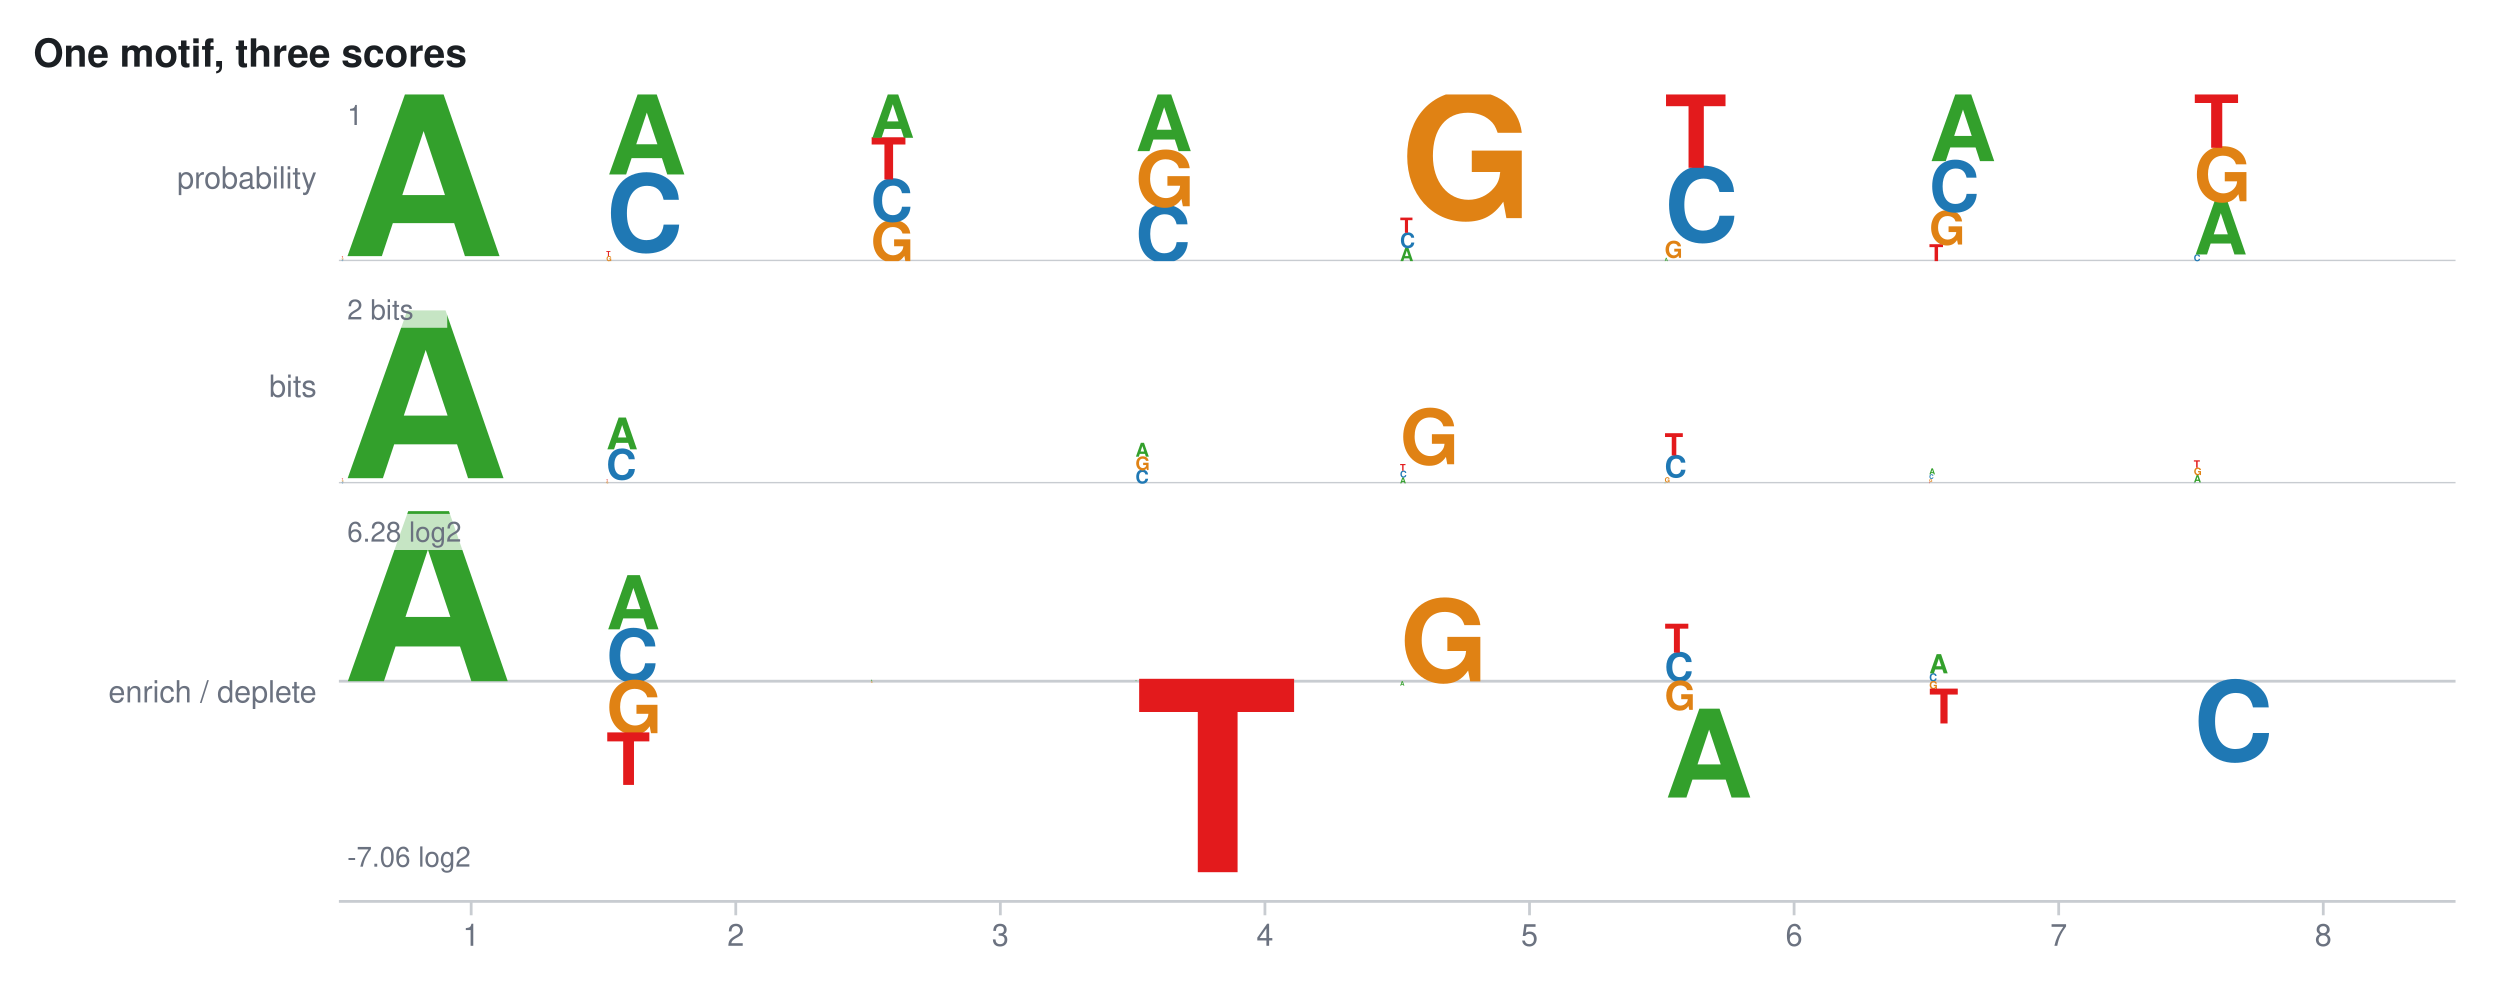
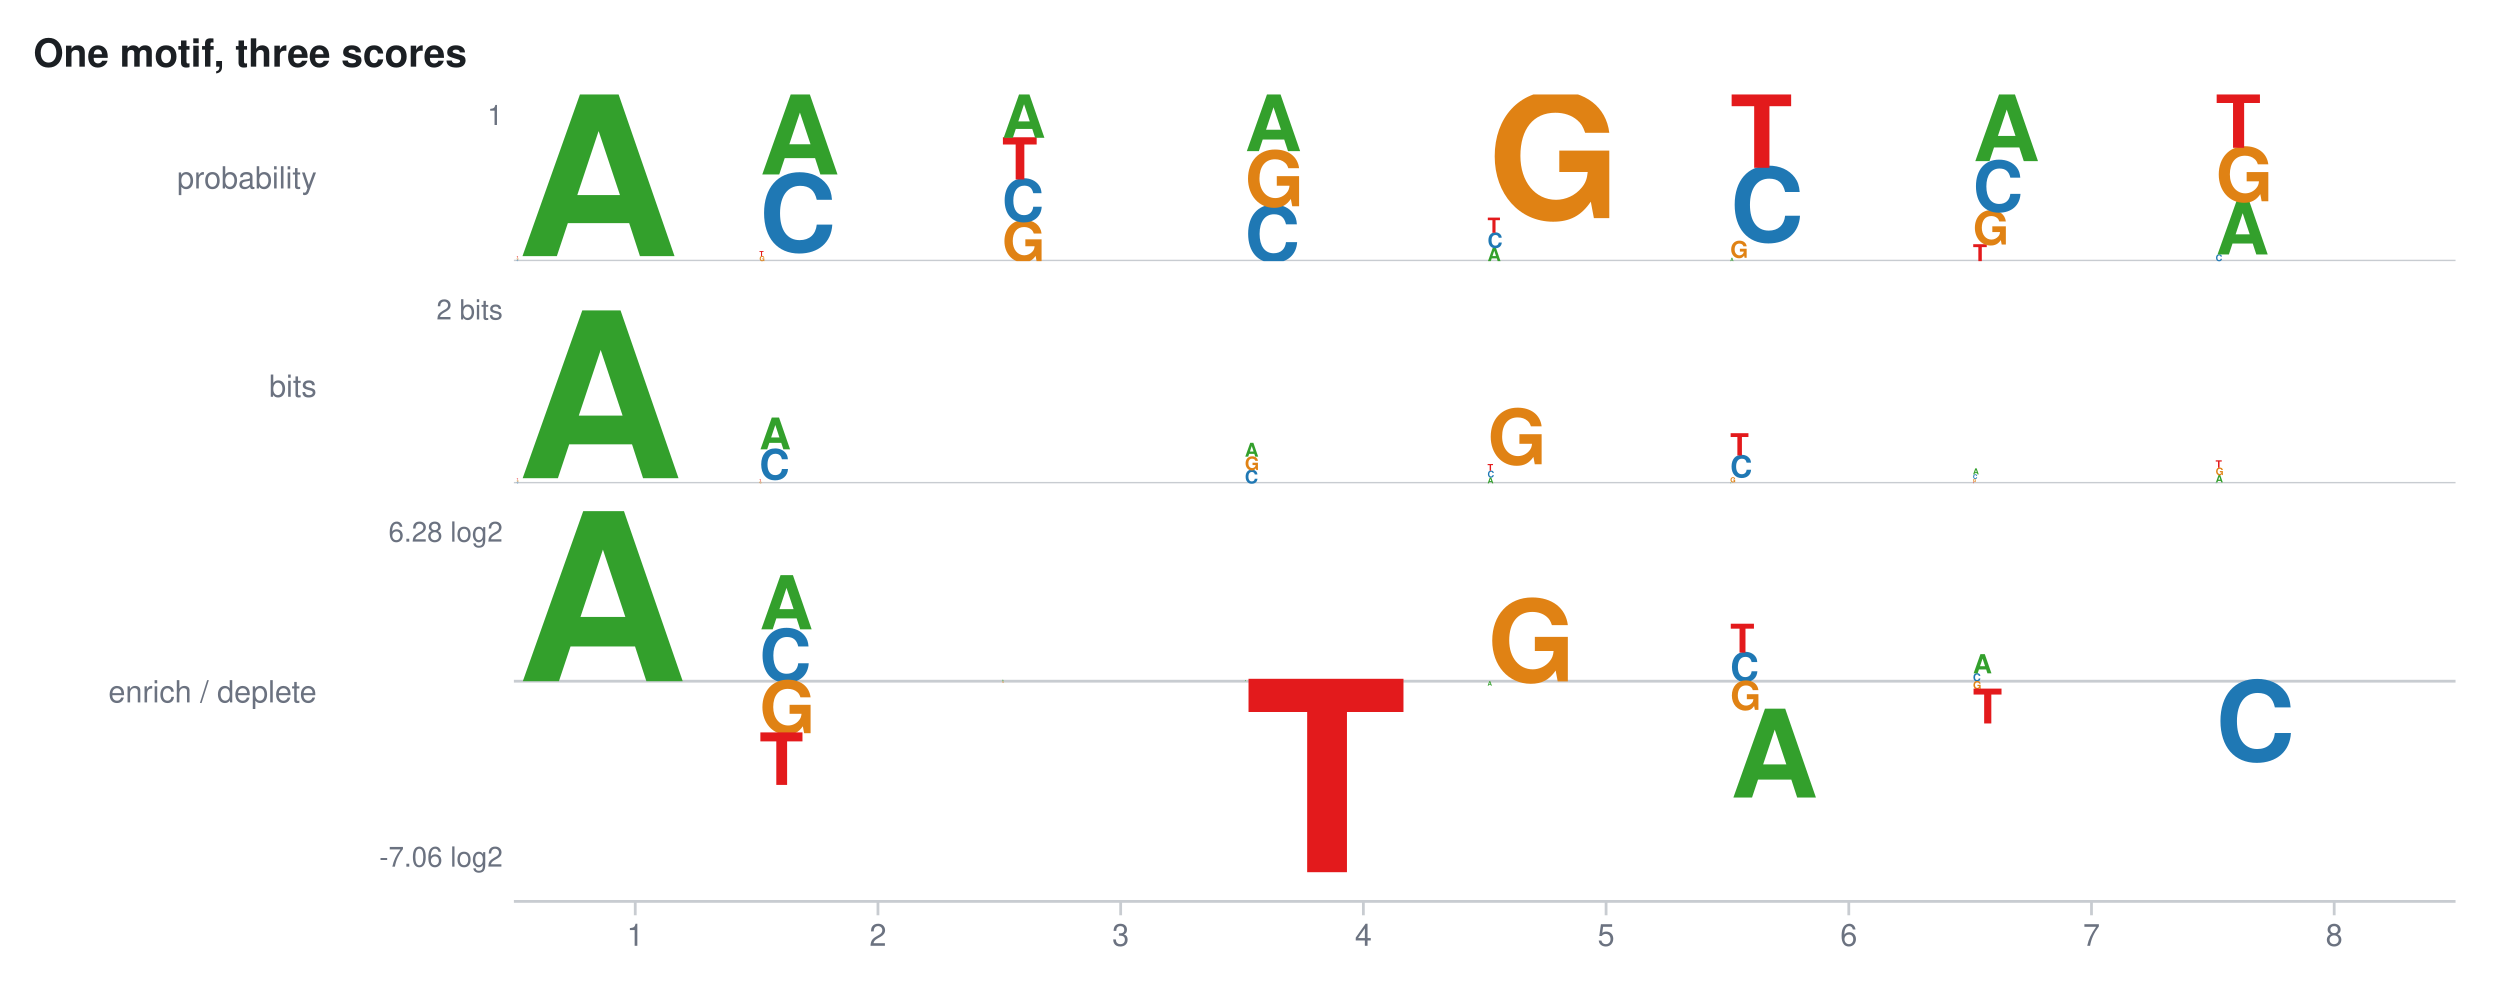
<svg xmlns="http://www.w3.org/2000/svg" width="900" height="360" viewBox="0 0 900 360" font-family="Helvetica, Arial, sans-serif">
  <defs>
    <clipPath id="karyon-clip-0">
      <rect x="122" y="34" width="762" height="60" />
    </clipPath>
    <clipPath id="karyon-clip-1">
      <rect x="122" y="104" width="762" height="70" />
    </clipPath>
    <clipPath id="karyon-clip-2">
      <rect x="122" y="184" width="762" height="130" />
    </clipPath>
    <clipPath id="karyon-clip-3">
      <rect x="122" y="324" width="762" height="26" />
    </clipPath>
  </defs>
  <rect x="0" y="0" width="900" height="360" fill="#ffffff" />
  <text x="12" y="24" fill="#1b1f23" font-size="14" text-anchor="start" font-weight="bold">One motif, three scores</text>
  <text x="114" y="67.85" fill="#6b7280" font-size="11" text-anchor="end">probability</text>
  <g clip-path="url(#karyon-clip-0)">
-     <line x1="122" y1="94" x2="884" y2="94" stroke="#c8ccd1" stroke-width="1" />
-     <text x="123" y="94" font-size="0.833" fill="#1f78b4" textLength="93.25" lengthAdjust="spacingAndGlyphs" font-weight="bold">C</text>
-     <text x="123" y="93.4" font-size="0.833" fill="#e08214" textLength="93.25" lengthAdjust="spacingAndGlyphs" font-weight="bold">G</text>
-     <text x="123" y="92.8" font-size="0.833" fill="#e31a1c" textLength="93.25" lengthAdjust="spacingAndGlyphs" font-weight="bold">T</text>
-     <text x="123" y="92.2" font-size="80.833" fill="#33a02c" textLength="93.25" lengthAdjust="spacingAndGlyphs" font-weight="bold">A</text>
-     <text x="218.25" y="94" font-size="2.5" fill="#e08214" textLength="93.25" lengthAdjust="spacingAndGlyphs" font-weight="bold">G</text>
-     <text x="218.25" y="92.2" font-size="2.5" fill="#e31a1c" textLength="93.25" lengthAdjust="spacingAndGlyphs" font-weight="bold">T</text>
-     <text x="218.25" y="90.4" font-size="38.333" fill="#1f78b4" textLength="93.25" lengthAdjust="spacingAndGlyphs" font-weight="bold">C</text>
-     <text x="218.25" y="62.8" font-size="40" fill="#33a02c" textLength="93.25" lengthAdjust="spacingAndGlyphs" font-weight="bold">A</text>
-     <text x="313.5" y="94" font-size="20" fill="#e08214" textLength="93.25" lengthAdjust="spacingAndGlyphs" font-weight="bold">G</text>
-     <text x="313.5" y="79.6" font-size="20.833" fill="#1f78b4" textLength="93.25" lengthAdjust="spacingAndGlyphs" font-weight="bold">C</text>
-     <text x="313.5" y="64.6" font-size="20.833" fill="#e31a1c" textLength="93.25" lengthAdjust="spacingAndGlyphs" font-weight="bold">T</text>
-     <text x="313.5" y="49.6" font-size="21.667" fill="#33a02c" textLength="93.25" lengthAdjust="spacingAndGlyphs" font-weight="bold">A</text>
-     <text x="408.75" y="94" font-size="27.5" fill="#1f78b4" textLength="93.25" lengthAdjust="spacingAndGlyphs" font-weight="bold">C</text>
-     <text x="408.75" y="74.2" font-size="27.5" fill="#e08214" textLength="93.25" lengthAdjust="spacingAndGlyphs" font-weight="bold">G</text>
-     <text x="408.75" y="54.4" font-size="28.333" fill="#33a02c" textLength="93.25" lengthAdjust="spacingAndGlyphs" font-weight="bold">A</text>
-     <text x="504" y="94" font-size="6.667" fill="#33a02c" textLength="93.25" lengthAdjust="spacingAndGlyphs" font-weight="bold">A</text>
-     <text x="504" y="89.2" font-size="7.5" fill="#1f78b4" textLength="93.25" lengthAdjust="spacingAndGlyphs" font-weight="bold">C</text>
-     <text x="504" y="83.8" font-size="7.5" fill="#e31a1c" textLength="93.25" lengthAdjust="spacingAndGlyphs" font-weight="bold">T</text>
-     <text x="504" y="78.4" font-size="61.667" fill="#e08214" textLength="93.25" lengthAdjust="spacingAndGlyphs" font-weight="bold">G</text>
-     <text x="599.25" y="94" font-size="1.667" fill="#33a02c" textLength="93.25" lengthAdjust="spacingAndGlyphs" font-weight="bold">A</text>
-     <text x="599.25" y="92.8" font-size="8.333" fill="#e08214" textLength="93.25" lengthAdjust="spacingAndGlyphs" font-weight="bold">G</text>
-     <text x="599.25" y="86.8" font-size="36.667" fill="#1f78b4" textLength="93.25" lengthAdjust="spacingAndGlyphs" font-weight="bold">C</text>
-     <text x="599.25" y="60.4" font-size="36.667" fill="#e31a1c" textLength="93.25" lengthAdjust="spacingAndGlyphs" font-weight="bold">T</text>
-     <text x="694.5" y="94" font-size="8.333" fill="#e31a1c" textLength="93.25" lengthAdjust="spacingAndGlyphs" font-weight="bold">T</text>
-     <text x="694.5" y="88" font-size="16.667" fill="#e08214" textLength="93.25" lengthAdjust="spacingAndGlyphs" font-weight="bold">G</text>
-     <text x="694.5" y="76" font-size="25" fill="#1f78b4" textLength="93.25" lengthAdjust="spacingAndGlyphs" font-weight="bold">C</text>
-     <text x="694.5" y="58" font-size="33.333" fill="#33a02c" textLength="93.25" lengthAdjust="spacingAndGlyphs" font-weight="bold">A</text>
-     <text x="789.75" y="94" font-size="3.333" fill="#1f78b4" textLength="93.25" lengthAdjust="spacingAndGlyphs" font-weight="bold">C</text>
-     <text x="789.75" y="91.6" font-size="26.667" fill="#33a02c" textLength="93.25" lengthAdjust="spacingAndGlyphs" font-weight="bold">A</text>
-     <text x="789.75" y="72.4" font-size="26.667" fill="#e08214" textLength="93.25" lengthAdjust="spacingAndGlyphs" font-weight="bold">G</text>
-     <text x="789.75" y="53.2" font-size="26.667" fill="#e31a1c" textLength="93.25" lengthAdjust="spacingAndGlyphs" font-weight="bold">T</text>
-     <rect x="123" y="35" width="10.5" height="13" fill="#ffffff" fill-opacity="0.72" />
-     <text x="125" y="45" fill="#6b7280" font-size="10" text-anchor="start">1</text>
+     <line x1="185" y1="94" x2="884" y2="94" stroke="#c8ccd1" stroke-width="1" />
+     <text x="186" y="94" font-size="0.833" fill="#1f78b4" textLength="85.375" lengthAdjust="spacingAndGlyphs" font-weight="bold">C</text>
+     <text x="186" y="93.4" font-size="0.833" fill="#e08214" textLength="85.375" lengthAdjust="spacingAndGlyphs" font-weight="bold">G</text>
+     <text x="186" y="92.8" font-size="0.833" fill="#e31a1c" textLength="85.375" lengthAdjust="spacingAndGlyphs" font-weight="bold">T</text>
+     <text x="186" y="92.2" font-size="80.833" fill="#33a02c" textLength="85.375" lengthAdjust="spacingAndGlyphs" font-weight="bold">A</text>
+     <text x="273.375" y="94" font-size="2.5" fill="#e08214" textLength="85.375" lengthAdjust="spacingAndGlyphs" font-weight="bold">G</text>
+     <text x="273.375" y="92.2" font-size="2.5" fill="#e31a1c" textLength="85.375" lengthAdjust="spacingAndGlyphs" font-weight="bold">T</text>
+     <text x="273.375" y="90.4" font-size="38.333" fill="#1f78b4" textLength="85.375" lengthAdjust="spacingAndGlyphs" font-weight="bold">C</text>
+     <text x="273.375" y="62.8" font-size="40" fill="#33a02c" textLength="85.375" lengthAdjust="spacingAndGlyphs" font-weight="bold">A</text>
+     <text x="360.75" y="94" font-size="20" fill="#e08214" textLength="85.375" lengthAdjust="spacingAndGlyphs" font-weight="bold">G</text>
+     <text x="360.75" y="79.6" font-size="20.833" fill="#1f78b4" textLength="85.375" lengthAdjust="spacingAndGlyphs" font-weight="bold">C</text>
+     <text x="360.75" y="64.6" font-size="20.833" fill="#e31a1c" textLength="85.375" lengthAdjust="spacingAndGlyphs" font-weight="bold">T</text>
+     <text x="360.75" y="49.6" font-size="21.667" fill="#33a02c" textLength="85.375" lengthAdjust="spacingAndGlyphs" font-weight="bold">A</text>
+     <text x="448.125" y="94" font-size="27.5" fill="#1f78b4" textLength="85.375" lengthAdjust="spacingAndGlyphs" font-weight="bold">C</text>
+     <text x="448.125" y="74.2" font-size="27.5" fill="#e08214" textLength="85.375" lengthAdjust="spacingAndGlyphs" font-weight="bold">G</text>
+     <text x="448.125" y="54.4" font-size="28.333" fill="#33a02c" textLength="85.375" lengthAdjust="spacingAndGlyphs" font-weight="bold">A</text>
+     <text x="535.5" y="94" font-size="6.667" fill="#33a02c" textLength="85.375" lengthAdjust="spacingAndGlyphs" font-weight="bold">A</text>
+     <text x="535.5" y="89.2" font-size="7.5" fill="#1f78b4" textLength="85.375" lengthAdjust="spacingAndGlyphs" font-weight="bold">C</text>
+     <text x="535.5" y="83.8" font-size="7.5" fill="#e31a1c" textLength="85.375" lengthAdjust="spacingAndGlyphs" font-weight="bold">T</text>
+     <text x="535.5" y="78.4" font-size="61.667" fill="#e08214" textLength="85.375" lengthAdjust="spacingAndGlyphs" font-weight="bold">G</text>
+     <text x="622.875" y="94" font-size="1.667" fill="#33a02c" textLength="85.375" lengthAdjust="spacingAndGlyphs" font-weight="bold">A</text>
+     <text x="622.875" y="92.8" font-size="8.333" fill="#e08214" textLength="85.375" lengthAdjust="spacingAndGlyphs" font-weight="bold">G</text>
+     <text x="622.875" y="86.8" font-size="36.667" fill="#1f78b4" textLength="85.375" lengthAdjust="spacingAndGlyphs" font-weight="bold">C</text>
+     <text x="622.875" y="60.4" font-size="36.667" fill="#e31a1c" textLength="85.375" lengthAdjust="spacingAndGlyphs" font-weight="bold">T</text>
+     <text x="710.25" y="94" font-size="8.333" fill="#e31a1c" textLength="85.375" lengthAdjust="spacingAndGlyphs" font-weight="bold">T</text>
+     <text x="710.25" y="88" font-size="16.667" fill="#e08214" textLength="85.375" lengthAdjust="spacingAndGlyphs" font-weight="bold">G</text>
+     <text x="710.25" y="76" font-size="25" fill="#1f78b4" textLength="85.375" lengthAdjust="spacingAndGlyphs" font-weight="bold">C</text>
+     <text x="710.25" y="58" font-size="33.333" fill="#33a02c" textLength="85.375" lengthAdjust="spacingAndGlyphs" font-weight="bold">A</text>
+     <text x="797.625" y="94" font-size="3.333" fill="#1f78b4" textLength="85.375" lengthAdjust="spacingAndGlyphs" font-weight="bold">C</text>
+     <text x="797.625" y="91.6" font-size="26.667" fill="#33a02c" textLength="85.375" lengthAdjust="spacingAndGlyphs" font-weight="bold">A</text>
+     <text x="797.625" y="72.4" font-size="26.667" fill="#e08214" textLength="85.375" lengthAdjust="spacingAndGlyphs" font-weight="bold">G</text>
+     <text x="797.625" y="53.2" font-size="26.667" fill="#e31a1c" textLength="85.375" lengthAdjust="spacingAndGlyphs" font-weight="bold">T</text>
+     <text x="181" y="45" fill="#6b7280" font-size="10" text-anchor="end">1</text>
  </g>
  <text x="114" y="142.85" fill="#6b7280" font-size="11" text-anchor="end">bits</text>
  <g clip-path="url(#karyon-clip-1)">
-     <line x1="122" y1="174" x2="884" y2="174" stroke="#c8ccd1" stroke-width="1" />
-     <text x="123" y="174" font-size="0.855" fill="#1f78b4" textLength="93.25" lengthAdjust="spacingAndGlyphs" font-weight="bold">C</text>
-     <text x="123" y="173.385" font-size="0.855" fill="#e08214" textLength="93.25" lengthAdjust="spacingAndGlyphs" font-weight="bold">G</text>
-     <text x="123" y="172.769" font-size="0.855" fill="#e31a1c" textLength="93.25" lengthAdjust="spacingAndGlyphs" font-weight="bold">T</text>
-     <text x="123" y="172.154" font-size="82.897" fill="#33a02c" textLength="93.25" lengthAdjust="spacingAndGlyphs" font-weight="bold">A</text>
-     <text x="218.25" y="174" font-size="0.981" fill="#e08214" textLength="93.25" lengthAdjust="spacingAndGlyphs" font-weight="bold">G</text>
-     <text x="218.25" y="173.293" font-size="0.981" fill="#e31a1c" textLength="93.25" lengthAdjust="spacingAndGlyphs" font-weight="bold">T</text>
-     <text x="218.25" y="172.587" font-size="15.046" fill="#1f78b4" textLength="93.25" lengthAdjust="spacingAndGlyphs" font-weight="bold">C</text>
-     <text x="218.25" y="161.754" font-size="15.7" fill="#33a02c" textLength="93.25" lengthAdjust="spacingAndGlyphs" font-weight="bold">A</text>
-     <text x="408.75" y="174" font-size="6.66" fill="#1f78b4" textLength="93.25" lengthAdjust="spacingAndGlyphs" font-weight="bold">C</text>
-     <text x="408.75" y="169.205" font-size="6.66" fill="#e08214" textLength="93.25" lengthAdjust="spacingAndGlyphs" font-weight="bold">G</text>
-     <text x="408.75" y="164.409" font-size="6.862" fill="#33a02c" textLength="93.25" lengthAdjust="spacingAndGlyphs" font-weight="bold">A</text>
-     <text x="504" y="174" font-size="2.962" fill="#33a02c" textLength="93.25" lengthAdjust="spacingAndGlyphs" font-weight="bold">A</text>
-     <text x="504" y="171.867" font-size="3.333" fill="#1f78b4" textLength="93.25" lengthAdjust="spacingAndGlyphs" font-weight="bold">C</text>
-     <text x="504" y="169.468" font-size="3.333" fill="#e31a1c" textLength="93.25" lengthAdjust="spacingAndGlyphs" font-weight="bold">T</text>
-     <text x="504" y="167.068" font-size="27.401" fill="#e08214" textLength="93.25" lengthAdjust="spacingAndGlyphs" font-weight="bold">G</text>
-     <text x="599.25" y="174" font-size="0.498" fill="#33a02c" textLength="93.25" lengthAdjust="spacingAndGlyphs" font-weight="bold">A</text>
-     <text x="599.25" y="173.641" font-size="2.492" fill="#e08214" textLength="93.25" lengthAdjust="spacingAndGlyphs" font-weight="bold">G</text>
-     <text x="599.25" y="171.847" font-size="10.965" fill="#1f78b4" textLength="93.25" lengthAdjust="spacingAndGlyphs" font-weight="bold">C</text>
-     <text x="599.25" y="163.952" font-size="10.965" fill="#e31a1c" textLength="93.25" lengthAdjust="spacingAndGlyphs" font-weight="bold">T</text>
-     <text x="694.5" y="174" font-size="0.746" fill="#e31a1c" textLength="93.25" lengthAdjust="spacingAndGlyphs" font-weight="bold">T</text>
-     <text x="694.5" y="173.463" font-size="1.493" fill="#e08214" textLength="93.25" lengthAdjust="spacingAndGlyphs" font-weight="bold">G</text>
-     <text x="694.5" y="172.388" font-size="2.239" fill="#1f78b4" textLength="93.25" lengthAdjust="spacingAndGlyphs" font-weight="bold">C</text>
-     <text x="694.5" y="170.775" font-size="2.986" fill="#33a02c" textLength="93.25" lengthAdjust="spacingAndGlyphs" font-weight="bold">A</text>
-     <text x="789.75" y="174" font-size="0.459" fill="#1f78b4" textLength="93.25" lengthAdjust="spacingAndGlyphs" font-weight="bold">C</text>
-     <text x="789.75" y="173.669" font-size="3.673" fill="#33a02c" textLength="93.25" lengthAdjust="spacingAndGlyphs" font-weight="bold">A</text>
-     <text x="789.75" y="171.025" font-size="3.673" fill="#e08214" textLength="93.25" lengthAdjust="spacingAndGlyphs" font-weight="bold">G</text>
-     <text x="789.75" y="168.38" font-size="3.673" fill="#e31a1c" textLength="93.25" lengthAdjust="spacingAndGlyphs" font-weight="bold">T</text>
-     <rect x="123" y="105" width="38" height="13" fill="#ffffff" fill-opacity="0.72" />
-     <text x="125" y="115" fill="#6b7280" font-size="10" text-anchor="start">2 bits</text>
+     <line x1="185" y1="174" x2="884" y2="174" stroke="#c8ccd1" stroke-width="1" />
+     <text x="186" y="174" font-size="0.855" fill="#1f78b4" textLength="85.375" lengthAdjust="spacingAndGlyphs" font-weight="bold">C</text>
+     <text x="186" y="173.385" font-size="0.855" fill="#e08214" textLength="85.375" lengthAdjust="spacingAndGlyphs" font-weight="bold">G</text>
+     <text x="186" y="172.769" font-size="0.855" fill="#e31a1c" textLength="85.375" lengthAdjust="spacingAndGlyphs" font-weight="bold">T</text>
+     <text x="186" y="172.154" font-size="82.897" fill="#33a02c" textLength="85.375" lengthAdjust="spacingAndGlyphs" font-weight="bold">A</text>
+     <text x="273.375" y="174" font-size="0.981" fill="#e08214" textLength="85.375" lengthAdjust="spacingAndGlyphs" font-weight="bold">G</text>
+     <text x="273.375" y="173.293" font-size="0.981" fill="#e31a1c" textLength="85.375" lengthAdjust="spacingAndGlyphs" font-weight="bold">T</text>
+     <text x="273.375" y="172.587" font-size="15.046" fill="#1f78b4" textLength="85.375" lengthAdjust="spacingAndGlyphs" font-weight="bold">C</text>
+     <text x="273.375" y="161.754" font-size="15.7" fill="#33a02c" textLength="85.375" lengthAdjust="spacingAndGlyphs" font-weight="bold">A</text>
+     <text x="448.125" y="174" font-size="6.66" fill="#1f78b4" textLength="85.375" lengthAdjust="spacingAndGlyphs" font-weight="bold">C</text>
+     <text x="448.125" y="169.205" font-size="6.66" fill="#e08214" textLength="85.375" lengthAdjust="spacingAndGlyphs" font-weight="bold">G</text>
+     <text x="448.125" y="164.409" font-size="6.862" fill="#33a02c" textLength="85.375" lengthAdjust="spacingAndGlyphs" font-weight="bold">A</text>
+     <text x="535.5" y="174" font-size="2.962" fill="#33a02c" textLength="85.375" lengthAdjust="spacingAndGlyphs" font-weight="bold">A</text>
+     <text x="535.5" y="171.867" font-size="3.333" fill="#1f78b4" textLength="85.375" lengthAdjust="spacingAndGlyphs" font-weight="bold">C</text>
+     <text x="535.5" y="169.468" font-size="3.333" fill="#e31a1c" textLength="85.375" lengthAdjust="spacingAndGlyphs" font-weight="bold">T</text>
+     <text x="535.5" y="167.068" font-size="27.401" fill="#e08214" textLength="85.375" lengthAdjust="spacingAndGlyphs" font-weight="bold">G</text>
+     <text x="622.875" y="174" font-size="0.498" fill="#33a02c" textLength="85.375" lengthAdjust="spacingAndGlyphs" font-weight="bold">A</text>
+     <text x="622.875" y="173.641" font-size="2.492" fill="#e08214" textLength="85.375" lengthAdjust="spacingAndGlyphs" font-weight="bold">G</text>
+     <text x="622.875" y="171.847" font-size="10.965" fill="#1f78b4" textLength="85.375" lengthAdjust="spacingAndGlyphs" font-weight="bold">C</text>
+     <text x="622.875" y="163.952" font-size="10.965" fill="#e31a1c" textLength="85.375" lengthAdjust="spacingAndGlyphs" font-weight="bold">T</text>
+     <text x="710.25" y="174" font-size="0.746" fill="#e31a1c" textLength="85.375" lengthAdjust="spacingAndGlyphs" font-weight="bold">T</text>
+     <text x="710.25" y="173.463" font-size="1.493" fill="#e08214" textLength="85.375" lengthAdjust="spacingAndGlyphs" font-weight="bold">G</text>
+     <text x="710.25" y="172.388" font-size="2.239" fill="#1f78b4" textLength="85.375" lengthAdjust="spacingAndGlyphs" font-weight="bold">C</text>
+     <text x="710.25" y="170.775" font-size="2.986" fill="#33a02c" textLength="85.375" lengthAdjust="spacingAndGlyphs" font-weight="bold">A</text>
+     <text x="797.625" y="174" font-size="0.459" fill="#1f78b4" textLength="85.375" lengthAdjust="spacingAndGlyphs" font-weight="bold">C</text>
+     <text x="797.625" y="173.669" font-size="3.673" fill="#33a02c" textLength="85.375" lengthAdjust="spacingAndGlyphs" font-weight="bold">A</text>
+     <text x="797.625" y="171.025" font-size="3.673" fill="#e08214" textLength="85.375" lengthAdjust="spacingAndGlyphs" font-weight="bold">G</text>
+     <text x="797.625" y="168.38" font-size="3.673" fill="#e31a1c" textLength="85.375" lengthAdjust="spacingAndGlyphs" font-weight="bold">T</text>
+     <text x="181" y="115" fill="#6b7280" font-size="10" text-anchor="end">2 bits</text>
  </g>
  <text x="114" y="252.85" fill="#6b7280" font-size="11" text-anchor="end">enrich / deplete</text>
  <g clip-path="url(#karyon-clip-2)">
-     <line x1="122" y1="245.23" x2="884" y2="245.23" stroke="#c8ccd1" stroke-width="1" />
-     <text x="123" y="245.23" font-size="85.041" fill="#33a02c" textLength="93.25" lengthAdjust="spacingAndGlyphs" font-weight="bold">A</text>
-     <text x="218.25" y="245.23" font-size="25.932" fill="#1f78b4" textLength="93.25" lengthAdjust="spacingAndGlyphs" font-weight="bold">C</text>
-     <text x="218.25" y="226.559" font-size="26.758" fill="#33a02c" textLength="93.25" lengthAdjust="spacingAndGlyphs" font-weight="bold">A</text>
-     <text x="218.25" y="263.901" font-size="25.932" fill="#e08214" textLength="93.25" lengthAdjust="spacingAndGlyphs" font-weight="bold">G</text>
-     <text x="218.25" y="282.571" font-size="25.932" fill="#e31a1c" textLength="93.25" lengthAdjust="spacingAndGlyphs" font-weight="bold">T</text>
-     <text x="313.5" y="245.23" font-size="0.759" fill="#33a02c" textLength="93.25" lengthAdjust="spacingAndGlyphs" font-weight="bold">A</text>
-     <text x="313.5" y="245.798" font-size="0.789" fill="#e08214" textLength="93.25" lengthAdjust="spacingAndGlyphs" font-weight="bold">G</text>
-     <text x="408.75" y="245.23" font-size="0.579" fill="#33a02c" textLength="93.25" lengthAdjust="spacingAndGlyphs" font-weight="bold">A</text>
-     <text x="408.75" y="314" font-size="95.514" fill="#e31a1c" textLength="93.25" lengthAdjust="spacingAndGlyphs" font-weight="bold">T</text>
-     <text x="504" y="245.23" font-size="40.68" fill="#e08214" textLength="93.25" lengthAdjust="spacingAndGlyphs" font-weight="bold">G</text>
-     <text x="504" y="246.839" font-size="2.235" fill="#33a02c" textLength="93.25" lengthAdjust="spacingAndGlyphs" font-weight="bold">A</text>
-     <text x="599.25" y="245.23" font-size="14.283" fill="#1f78b4" textLength="93.25" lengthAdjust="spacingAndGlyphs" font-weight="bold">C</text>
-     <text x="599.25" y="234.946" font-size="14.283" fill="#e31a1c" textLength="93.25" lengthAdjust="spacingAndGlyphs" font-weight="bold">T</text>
-     <text x="599.25" y="255.514" font-size="14.283" fill="#e08214" textLength="93.25" lengthAdjust="spacingAndGlyphs" font-weight="bold">G</text>
-     <text x="599.25" y="287.121" font-size="43.899" fill="#33a02c" textLength="93.25" lengthAdjust="spacingAndGlyphs" font-weight="bold">A</text>
-     <text x="694.5" y="245.23" font-size="3.919" fill="#1f78b4" textLength="93.25" lengthAdjust="spacingAndGlyphs" font-weight="bold">C</text>
-     <text x="694.5" y="242.408" font-size="9.498" fill="#33a02c" textLength="93.25" lengthAdjust="spacingAndGlyphs" font-weight="bold">A</text>
-     <text x="694.5" y="248.052" font-size="3.919" fill="#e08214" textLength="93.25" lengthAdjust="spacingAndGlyphs" font-weight="bold">G</text>
-     <text x="694.5" y="260.448" font-size="17.218" fill="#e31a1c" textLength="93.25" lengthAdjust="spacingAndGlyphs" font-weight="bold">T</text>
-     <text x="789.75" y="273.729" font-size="39.582" fill="#1f78b4" textLength="93.25" lengthAdjust="spacingAndGlyphs" font-weight="bold">C</text>
-     <rect x="123" y="185" width="54.5" height="13" fill="#ffffff" fill-opacity="0.72" />
-     <text x="125" y="195" fill="#6b7280" font-size="10" text-anchor="start">6.28 log2</text>
-     <rect x="123" y="302" width="60" height="13" fill="#ffffff" fill-opacity="0.72" />
-     <text x="125" y="312" fill="#6b7280" font-size="10" text-anchor="start">-7.06 log2</text>
+     <line x1="185" y1="245.23" x2="884" y2="245.23" stroke="#c8ccd1" stroke-width="1" />
+     <text x="186" y="245.23" font-size="85.041" fill="#33a02c" textLength="85.375" lengthAdjust="spacingAndGlyphs" font-weight="bold">A</text>
+     <text x="273.375" y="245.23" font-size="25.932" fill="#1f78b4" textLength="85.375" lengthAdjust="spacingAndGlyphs" font-weight="bold">C</text>
+     <text x="273.375" y="226.559" font-size="26.758" fill="#33a02c" textLength="85.375" lengthAdjust="spacingAndGlyphs" font-weight="bold">A</text>
+     <text x="273.375" y="263.901" font-size="25.932" fill="#e08214" textLength="85.375" lengthAdjust="spacingAndGlyphs" font-weight="bold">G</text>
+     <text x="273.375" y="282.571" font-size="25.932" fill="#e31a1c" textLength="85.375" lengthAdjust="spacingAndGlyphs" font-weight="bold">T</text>
+     <text x="360.75" y="245.23" font-size="0.759" fill="#33a02c" textLength="85.375" lengthAdjust="spacingAndGlyphs" font-weight="bold">A</text>
+     <text x="360.75" y="245.798" font-size="0.789" fill="#e08214" textLength="85.375" lengthAdjust="spacingAndGlyphs" font-weight="bold">G</text>
+     <text x="448.125" y="245.23" font-size="0.579" fill="#33a02c" textLength="85.375" lengthAdjust="spacingAndGlyphs" font-weight="bold">A</text>
+     <text x="448.125" y="314" font-size="95.514" fill="#e31a1c" textLength="85.375" lengthAdjust="spacingAndGlyphs" font-weight="bold">T</text>
+     <text x="535.5" y="245.23" font-size="40.68" fill="#e08214" textLength="85.375" lengthAdjust="spacingAndGlyphs" font-weight="bold">G</text>
+     <text x="535.5" y="246.839" font-size="2.235" fill="#33a02c" textLength="85.375" lengthAdjust="spacingAndGlyphs" font-weight="bold">A</text>
+     <text x="622.875" y="245.23" font-size="14.283" fill="#1f78b4" textLength="85.375" lengthAdjust="spacingAndGlyphs" font-weight="bold">C</text>
+     <text x="622.875" y="234.946" font-size="14.283" fill="#e31a1c" textLength="85.375" lengthAdjust="spacingAndGlyphs" font-weight="bold">T</text>
+     <text x="622.875" y="255.514" font-size="14.283" fill="#e08214" textLength="85.375" lengthAdjust="spacingAndGlyphs" font-weight="bold">G</text>
+     <text x="622.875" y="287.121" font-size="43.899" fill="#33a02c" textLength="85.375" lengthAdjust="spacingAndGlyphs" font-weight="bold">A</text>
+     <text x="710.25" y="245.23" font-size="3.919" fill="#1f78b4" textLength="85.375" lengthAdjust="spacingAndGlyphs" font-weight="bold">C</text>
+     <text x="710.25" y="242.408" font-size="9.498" fill="#33a02c" textLength="85.375" lengthAdjust="spacingAndGlyphs" font-weight="bold">A</text>
+     <text x="710.25" y="248.052" font-size="3.919" fill="#e08214" textLength="85.375" lengthAdjust="spacingAndGlyphs" font-weight="bold">G</text>
+     <text x="710.25" y="260.448" font-size="17.218" fill="#e31a1c" textLength="85.375" lengthAdjust="spacingAndGlyphs" font-weight="bold">T</text>
+     <text x="797.625" y="273.729" font-size="39.582" fill="#1f78b4" textLength="85.375" lengthAdjust="spacingAndGlyphs" font-weight="bold">C</text>
+     <text x="181" y="195" fill="#6b7280" font-size="10" text-anchor="end">6.28 log2</text>
+     <text x="181" y="312" fill="#6b7280" font-size="10" text-anchor="end">-7.06 log2</text>
  </g>
  <g clip-path="url(#karyon-clip-3)">
-     <line x1="122" y1="324.5" x2="884" y2="324.5" stroke="#c8ccd1" stroke-width="1" />
-     <line x1="169.625" y1="324.5" x2="169.625" y2="329.5" stroke="#c8ccd1" stroke-width="1" />
-     <text x="169.625" y="340.5" fill="#6b7280" font-size="11" text-anchor="middle">1</text>
-     <line x1="264.875" y1="324.5" x2="264.875" y2="329.5" stroke="#c8ccd1" stroke-width="1" />
-     <text x="264.875" y="340.5" fill="#6b7280" font-size="11" text-anchor="middle">2</text>
-     <line x1="360.125" y1="324.5" x2="360.125" y2="329.5" stroke="#c8ccd1" stroke-width="1" />
-     <text x="360.125" y="340.5" fill="#6b7280" font-size="11" text-anchor="middle">3</text>
-     <line x1="455.375" y1="324.5" x2="455.375" y2="329.5" stroke="#c8ccd1" stroke-width="1" />
-     <text x="455.375" y="340.5" fill="#6b7280" font-size="11" text-anchor="middle">4</text>
-     <line x1="550.625" y1="324.5" x2="550.625" y2="329.5" stroke="#c8ccd1" stroke-width="1" />
-     <text x="550.625" y="340.5" fill="#6b7280" font-size="11" text-anchor="middle">5</text>
-     <line x1="645.875" y1="324.5" x2="645.875" y2="329.5" stroke="#c8ccd1" stroke-width="1" />
-     <text x="645.875" y="340.5" fill="#6b7280" font-size="11" text-anchor="middle">6</text>
-     <line x1="741.125" y1="324.5" x2="741.125" y2="329.5" stroke="#c8ccd1" stroke-width="1" />
-     <text x="741.125" y="340.5" fill="#6b7280" font-size="11" text-anchor="middle">7</text>
-     <line x1="836.375" y1="324.5" x2="836.375" y2="329.5" stroke="#c8ccd1" stroke-width="1" />
-     <text x="836.375" y="340.5" fill="#6b7280" font-size="11" text-anchor="middle">8</text>
+     <line x1="185" y1="324.5" x2="884" y2="324.5" stroke="#c8ccd1" stroke-width="1" />
+     <line x1="228.688" y1="324.5" x2="228.688" y2="329.5" stroke="#c8ccd1" stroke-width="1" />
+     <text x="228.688" y="340.5" fill="#6b7280" font-size="11" text-anchor="middle">1</text>
+     <line x1="316.063" y1="324.5" x2="316.063" y2="329.5" stroke="#c8ccd1" stroke-width="1" />
+     <text x="316.063" y="340.5" fill="#6b7280" font-size="11" text-anchor="middle">2</text>
+     <line x1="403.438" y1="324.5" x2="403.438" y2="329.5" stroke="#c8ccd1" stroke-width="1" />
+     <text x="403.438" y="340.5" fill="#6b7280" font-size="11" text-anchor="middle">3</text>
+     <line x1="490.813" y1="324.5" x2="490.813" y2="329.5" stroke="#c8ccd1" stroke-width="1" />
+     <text x="490.813" y="340.5" fill="#6b7280" font-size="11" text-anchor="middle">4</text>
+     <line x1="578.188" y1="324.5" x2="578.188" y2="329.5" stroke="#c8ccd1" stroke-width="1" />
+     <text x="578.188" y="340.5" fill="#6b7280" font-size="11" text-anchor="middle">5</text>
+     <line x1="665.563" y1="324.5" x2="665.563" y2="329.5" stroke="#c8ccd1" stroke-width="1" />
+     <text x="665.563" y="340.5" fill="#6b7280" font-size="11" text-anchor="middle">6</text>
+     <line x1="752.938" y1="324.5" x2="752.938" y2="329.5" stroke="#c8ccd1" stroke-width="1" />
+     <text x="752.938" y="340.5" fill="#6b7280" font-size="11" text-anchor="middle">7</text>
+     <line x1="840.313" y1="324.5" x2="840.313" y2="329.5" stroke="#c8ccd1" stroke-width="1" />
+     <text x="840.313" y="340.5" fill="#6b7280" font-size="11" text-anchor="middle">8</text>
  </g>
</svg>
